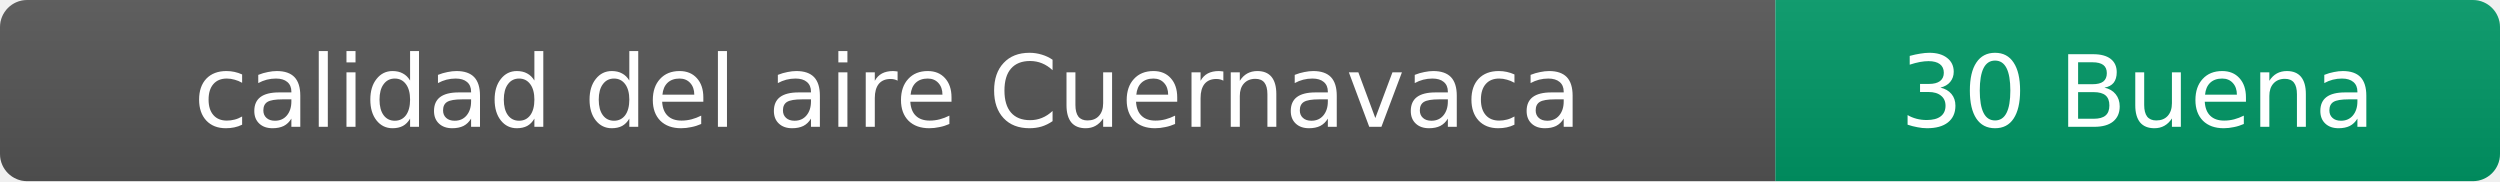
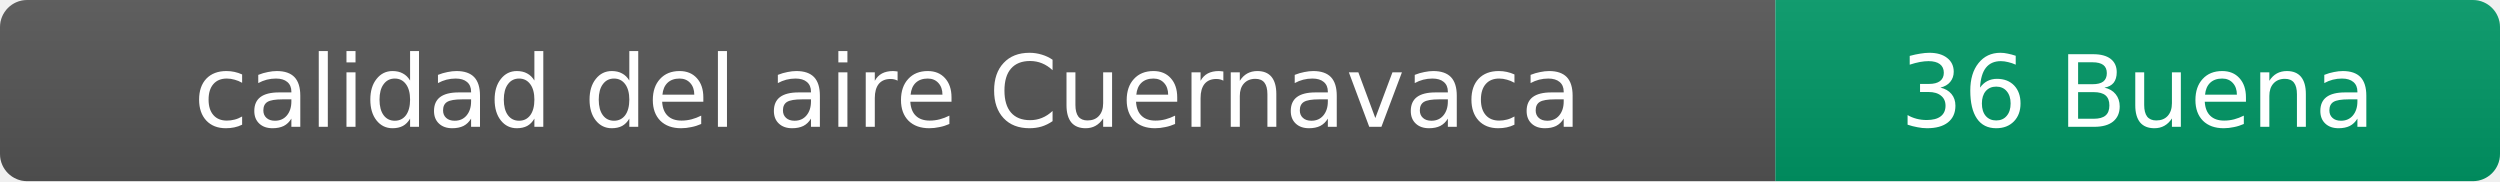
- <svg xmlns="http://www.w3.org/2000/svg" width="276" height="20" role="img" aria-label="calidad del aire: 30 Buena">
+ <svg xmlns="http://www.w3.org/2000/svg" width="276" height="20" role="img" aria-label="calidad del aire: 36 Buena">
  <linearGradient id="s" x2="0" y2="100%">
    <stop offset="0" stop-color="#bbb" stop-opacity=".1" />
    <stop offset="1" stop-opacity=".1" />
  </linearGradient>
  <clipPath id="r">
    <rect width="276" height="20" rx="3" fill="#fff" />
  </clipPath>
  <g clip-path="url(#r)">
    <rect width="196" height="20" fill="#555" />
    <rect x="196" width="80" height="20" fill="#009966" />
    <rect width="276" height="20" fill="url(#s)" />
  </g>
  <g fill="#fff" text-anchor="middle" font-family="Verdana,Geneva,DejaVu Sans,sans-serif" font-size="11">
    <text x="98" y="14">calidad del aire Cuernavaca</text>
-     <text x="236" y="14">30 Buena</text>
+     <text x="236" y="14">36 Buena</text>
  </g>
</svg>
